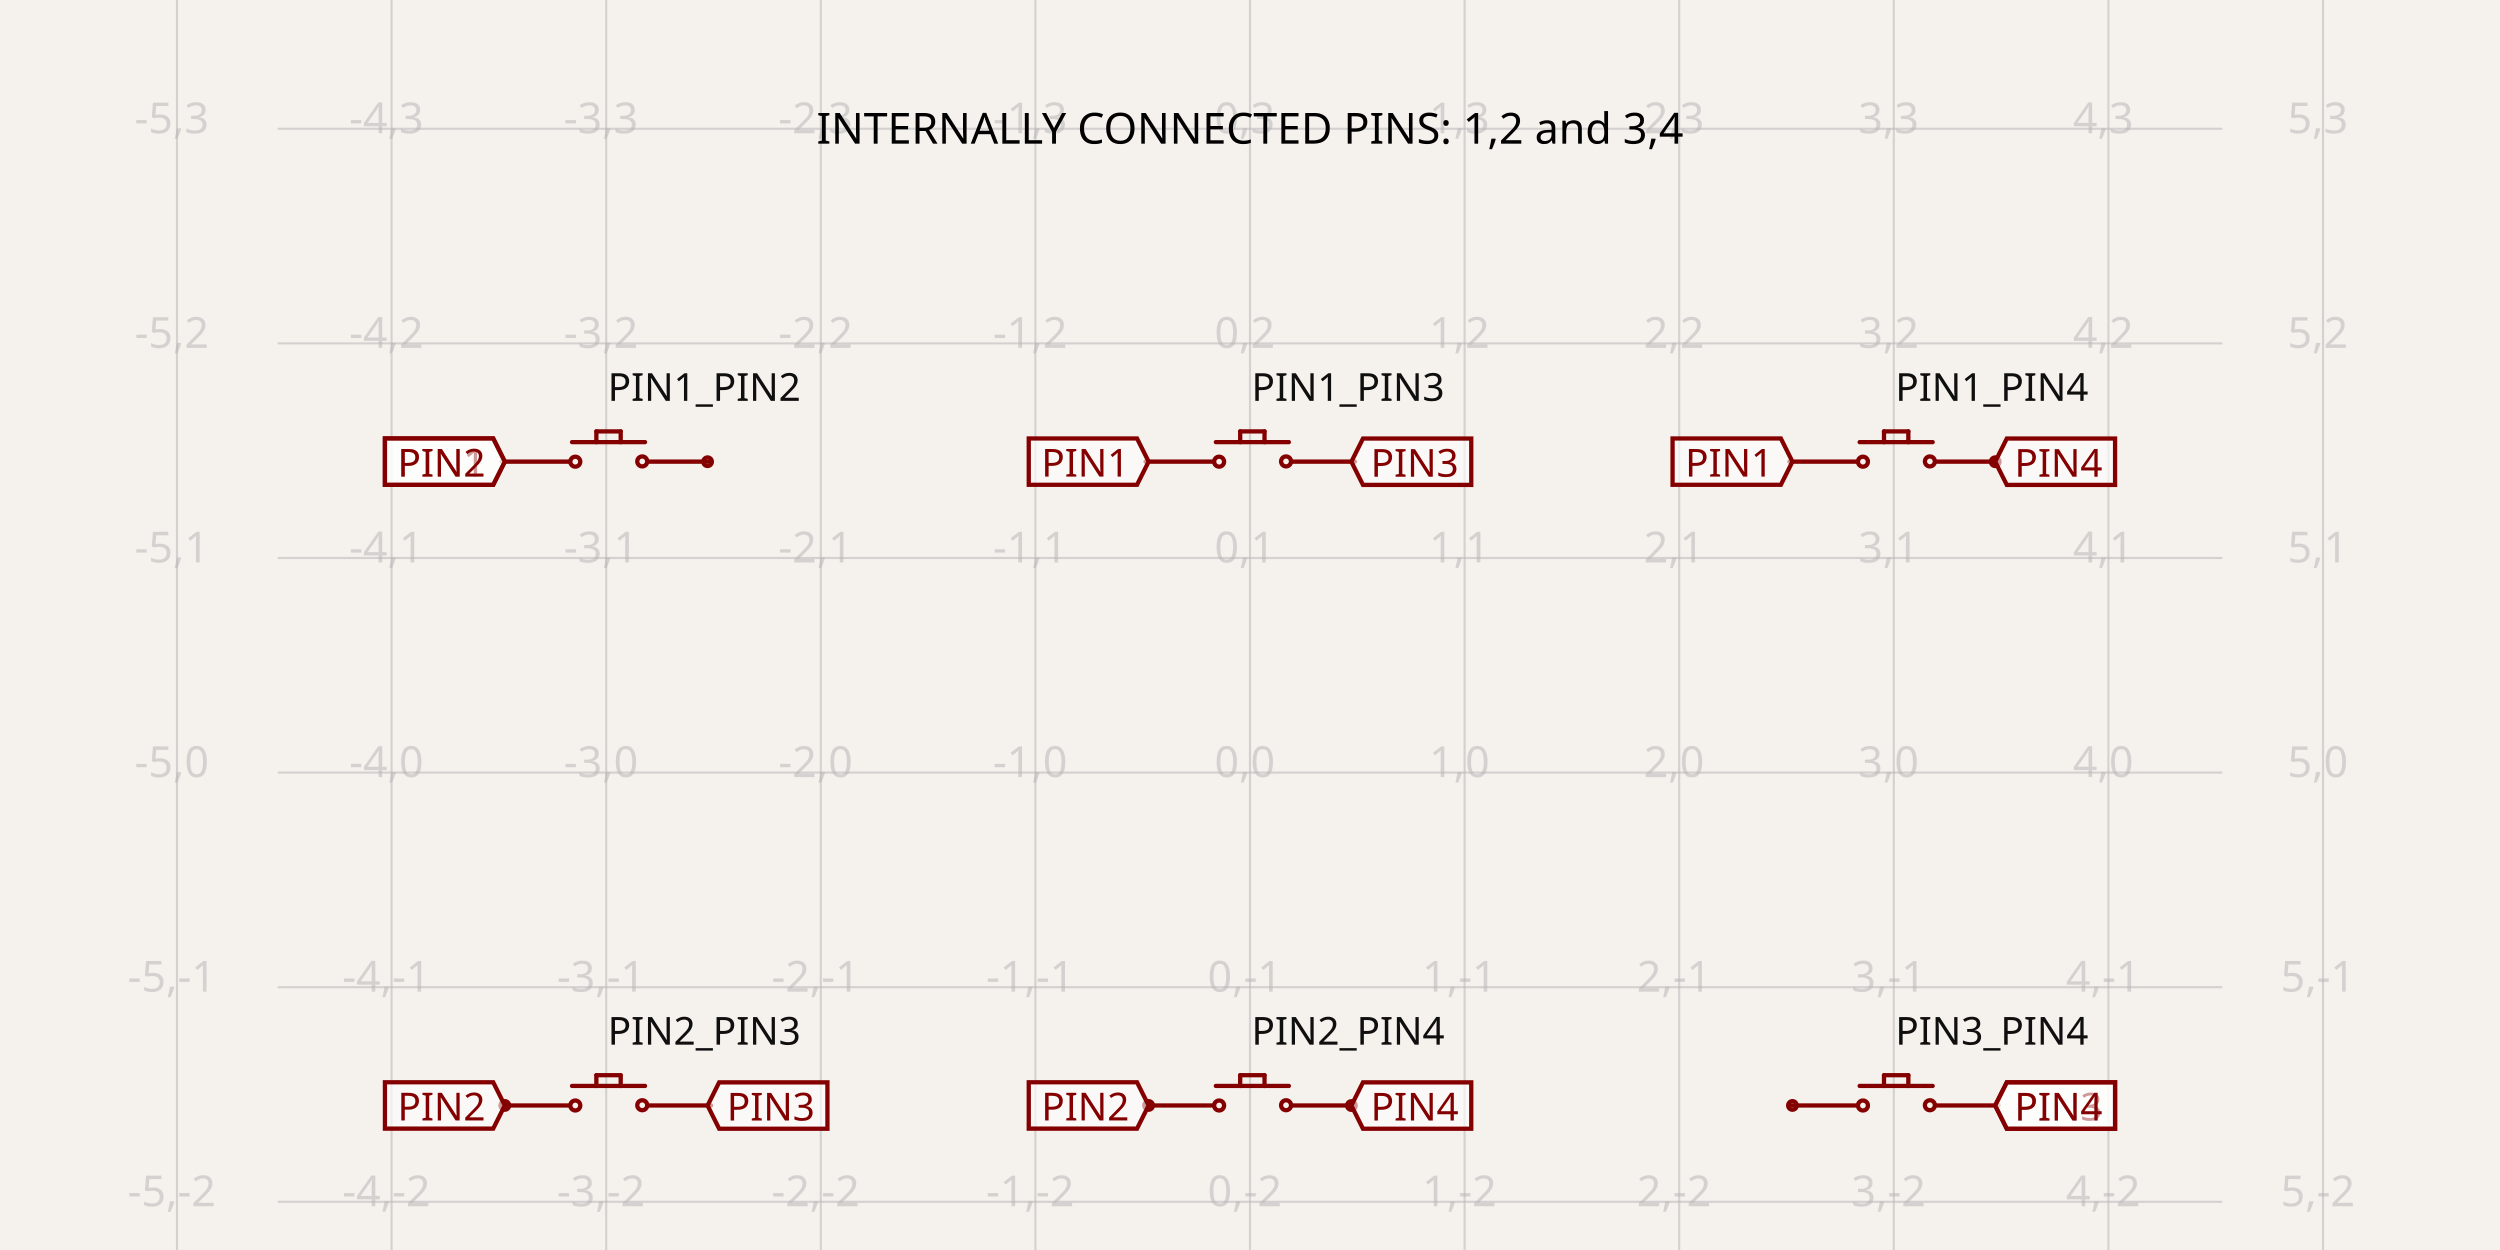
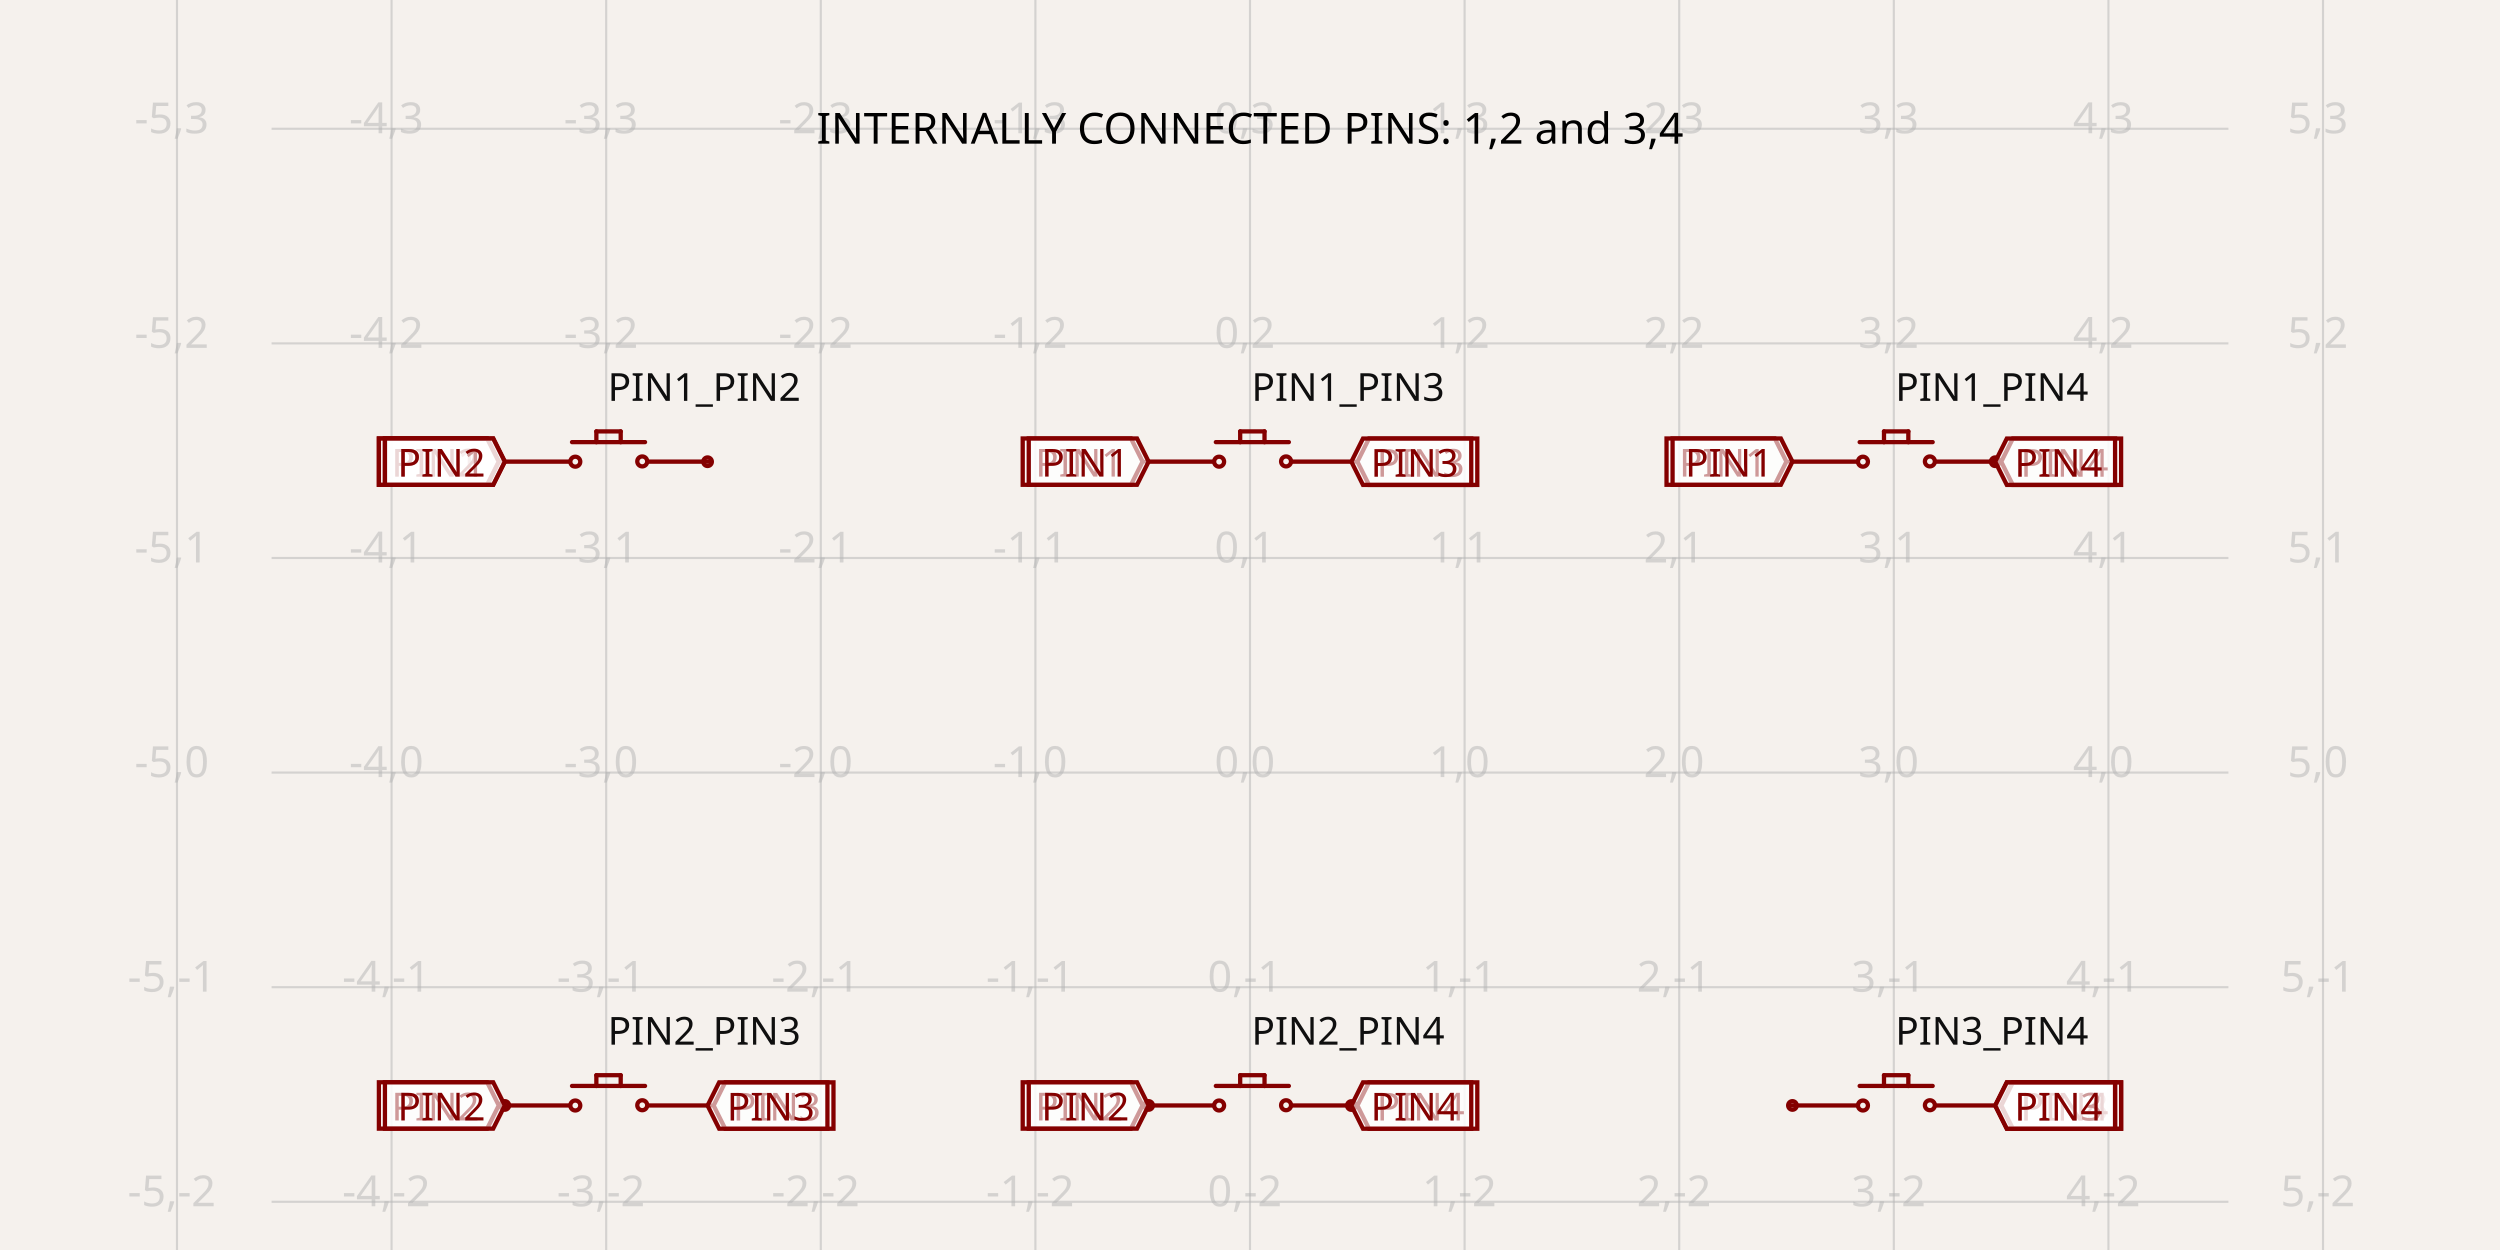
- <svg xmlns="http://www.w3.org/2000/svg" width="1200" height="600" style="background-color: rgb(245, 241, 237)" data-real-to-screen-transform="matrix(103.0110384053,0,0,-103.0110384053,600,370.8397382593)" data-software-used-string="@tscircuit/core@0.0.614">
+ <svg xmlns="http://www.w3.org/2000/svg" width="1200" height="600" style="background-color: rgb(245, 241, 237)" data-real-to-screen-transform="matrix(103.0110384053,0,0,-103.0110384053,600,370.8397382593)" data-software-used-string="@tscircuit/core@0.0.656">
  <style>
              .boundary { fill: rgb(245, 241, 237); }
              .schematic-boundary { fill: none; stroke: #fff; }
              .component { fill: none; stroke: rgb(132, 0, 0); }
              .chip { fill: rgb(255, 255, 194); stroke: rgb(132, 0, 0); }
              .component-pin { fill: none; stroke: rgb(132, 0, 0); }
              .trace:hover {
                filter: invert(1);
              }
              .trace:hover .trace-crossing-outline {
                opacity: 0;
              }
              .trace:hover .trace-junction {
                filter: invert(1);
              }
              .text { font-family: sans-serif; fill: rgb(0, 150, 0); }
              .pin-number { fill: rgb(169, 0, 0); }
              .port-label { fill: rgb(0, 100, 100); }
              .component-name { fill: rgb(0, 100, 100); }
            </style>
  <rect class="boundary" x="0" y="0" width="1200" height="600" />
  <g class="grid">
    <line x1="84.945" y1="600" x2="84.945" y2="2.2004087441018783e-10" stroke="rgb(181, 181, 181)" stroke-width="1.03" stroke-opacity="0.5" />
    <line x1="187.956" y1="600" x2="187.956" y2="2.2004087441018783e-10" stroke="rgb(181, 181, 181)" stroke-width="1.03" stroke-opacity="0.5" />
    <line x1="290.967" y1="600" x2="290.967" y2="2.2004087441018783e-10" stroke="rgb(181, 181, 181)" stroke-width="1.03" stroke-opacity="0.5" />
    <line x1="393.978" y1="600" x2="393.978" y2="2.2004087441018783e-10" stroke="rgb(181, 181, 181)" stroke-width="1.03" stroke-opacity="0.5" />
    <line x1="496.989" y1="600" x2="496.989" y2="2.2004087441018783e-10" stroke="rgb(181, 181, 181)" stroke-width="1.03" stroke-opacity="0.5" />
    <line x1="600" y1="600" x2="600" y2="2.2004087441018783e-10" stroke="rgb(181, 181, 181)" stroke-width="1.03" stroke-opacity="0.5" />
    <line x1="703.011" y1="600" x2="703.011" y2="2.2004087441018783e-10" stroke="rgb(181, 181, 181)" stroke-width="1.03" stroke-opacity="0.5" />
    <line x1="806.022" y1="600" x2="806.022" y2="2.2004087441018783e-10" stroke="rgb(181, 181, 181)" stroke-width="1.03" stroke-opacity="0.5" />
    <line x1="909.033" y1="600" x2="909.033" y2="2.2004087441018783e-10" stroke="rgb(181, 181, 181)" stroke-width="1.03" stroke-opacity="0.5" />
    <line x1="1012.044" y1="600" x2="1012.044" y2="2.2004087441018783e-10" stroke="rgb(181, 181, 181)" stroke-width="1.03" stroke-opacity="0.5" />
    <line x1="1115.055" y1="600" x2="1115.055" y2="2.2004087441018783e-10" stroke="rgb(181, 181, 181)" stroke-width="1.03" stroke-opacity="0.5" />
-     <line x1="133.262" y1="679.873" x2="1066.738" y2="679.873" stroke="rgb(181, 181, 181)" stroke-width="1.03" stroke-opacity="0.5" />
-     <line x1="133.262" y1="576.862" x2="1066.738" y2="576.862" stroke="rgb(181, 181, 181)" stroke-width="1.03" stroke-opacity="0.5" />
-     <line x1="133.262" y1="473.851" x2="1066.738" y2="473.851" stroke="rgb(181, 181, 181)" stroke-width="1.03" stroke-opacity="0.5" />
-     <line x1="133.262" y1="370.84" x2="1066.738" y2="370.84" stroke="rgb(181, 181, 181)" stroke-width="1.03" stroke-opacity="0.5" />
-     <line x1="133.262" y1="267.829" x2="1066.738" y2="267.829" stroke="rgb(181, 181, 181)" stroke-width="1.03" stroke-opacity="0.5" />
-     <line x1="133.262" y1="164.818" x2="1066.738" y2="164.818" stroke="rgb(181, 181, 181)" stroke-width="1.03" stroke-opacity="0.5" />
-     <line x1="133.262" y1="61.807" x2="1066.738" y2="61.807" stroke="rgb(181, 181, 181)" stroke-width="1.03" stroke-opacity="0.5" />
-     <line x1="133.262" y1="-41.204" x2="1066.738" y2="-41.204" stroke="rgb(181, 181, 181)" stroke-width="1.03" stroke-opacity="0.5" />
+     <line x1="130.361" y1="679.873" x2="1069.639" y2="679.873" stroke="rgb(181, 181, 181)" stroke-width="1.03" stroke-opacity="0.5" />
+     <line x1="130.361" y1="576.862" x2="1069.639" y2="576.862" stroke="rgb(181, 181, 181)" stroke-width="1.03" stroke-opacity="0.5" />
+     <line x1="130.361" y1="473.851" x2="1069.639" y2="473.851" stroke="rgb(181, 181, 181)" stroke-width="1.03" stroke-opacity="0.5" />
+     <line x1="130.361" y1="370.84" x2="1069.639" y2="370.84" stroke="rgb(181, 181, 181)" stroke-width="1.03" stroke-opacity="0.5" />
+     <line x1="130.361" y1="267.829" x2="1069.639" y2="267.829" stroke="rgb(181, 181, 181)" stroke-width="1.03" stroke-opacity="0.5" />
+     <line x1="130.361" y1="164.818" x2="1069.639" y2="164.818" stroke="rgb(181, 181, 181)" stroke-width="1.03" stroke-opacity="0.5" />
+     <line x1="130.361" y1="61.807" x2="1069.639" y2="61.807" stroke="rgb(181, 181, 181)" stroke-width="1.03" stroke-opacity="0.5" />
+     <line x1="130.361" y1="-41.204" x2="1069.639" y2="-41.204" stroke="rgb(181, 181, 181)" stroke-width="1.03" stroke-opacity="0.5" />
    <text x="82.445" y="674.873" fill="rgb(181, 181, 181)" font-size="20.602" fill-opacity="0.5" text-anchor="middle" dominant-baseline="middle" font-family="sans-serif">-5,-3</text>
    <text x="82.445" y="571.862" fill="rgb(181, 181, 181)" font-size="20.602" fill-opacity="0.5" text-anchor="middle" dominant-baseline="middle" font-family="sans-serif">-5,-2</text>
    <text x="82.445" y="468.851" fill="rgb(181, 181, 181)" font-size="20.602" fill-opacity="0.5" text-anchor="middle" dominant-baseline="middle" font-family="sans-serif">-5,-1</text>
    <text x="82.445" y="365.84" fill="rgb(181, 181, 181)" font-size="20.602" fill-opacity="0.5" text-anchor="middle" dominant-baseline="middle" font-family="sans-serif">-5,0</text>
    <text x="82.445" y="262.829" fill="rgb(181, 181, 181)" font-size="20.602" fill-opacity="0.5" text-anchor="middle" dominant-baseline="middle" font-family="sans-serif">-5,1</text>
    <text x="82.445" y="159.818" fill="rgb(181, 181, 181)" font-size="20.602" fill-opacity="0.5" text-anchor="middle" dominant-baseline="middle" font-family="sans-serif">-5,2</text>
    <text x="82.445" y="56.807" fill="rgb(181, 181, 181)" font-size="20.602" fill-opacity="0.5" text-anchor="middle" dominant-baseline="middle" font-family="sans-serif">-5,3</text>
    <text x="82.445" y="-46.204" fill="rgb(181, 181, 181)" font-size="20.602" fill-opacity="0.5" text-anchor="middle" dominant-baseline="middle" font-family="sans-serif">-5,4</text>
    <text x="185.456" y="674.873" fill="rgb(181, 181, 181)" font-size="20.602" fill-opacity="0.5" text-anchor="middle" dominant-baseline="middle" font-family="sans-serif">-4,-3</text>
    <text x="185.456" y="571.862" fill="rgb(181, 181, 181)" font-size="20.602" fill-opacity="0.5" text-anchor="middle" dominant-baseline="middle" font-family="sans-serif">-4,-2</text>
    <text x="185.456" y="468.851" fill="rgb(181, 181, 181)" font-size="20.602" fill-opacity="0.5" text-anchor="middle" dominant-baseline="middle" font-family="sans-serif">-4,-1</text>
    <text x="185.456" y="365.84" fill="rgb(181, 181, 181)" font-size="20.602" fill-opacity="0.5" text-anchor="middle" dominant-baseline="middle" font-family="sans-serif">-4,0</text>
    <text x="185.456" y="262.829" fill="rgb(181, 181, 181)" font-size="20.602" fill-opacity="0.5" text-anchor="middle" dominant-baseline="middle" font-family="sans-serif">-4,1</text>
    <text x="185.456" y="159.818" fill="rgb(181, 181, 181)" font-size="20.602" fill-opacity="0.5" text-anchor="middle" dominant-baseline="middle" font-family="sans-serif">-4,2</text>
    <text x="185.456" y="56.807" fill="rgb(181, 181, 181)" font-size="20.602" fill-opacity="0.5" text-anchor="middle" dominant-baseline="middle" font-family="sans-serif">-4,3</text>
    <text x="185.456" y="-46.204" fill="rgb(181, 181, 181)" font-size="20.602" fill-opacity="0.5" text-anchor="middle" dominant-baseline="middle" font-family="sans-serif">-4,4</text>
    <text x="288.467" y="674.873" fill="rgb(181, 181, 181)" font-size="20.602" fill-opacity="0.5" text-anchor="middle" dominant-baseline="middle" font-family="sans-serif">-3,-3</text>
    <text x="288.467" y="571.862" fill="rgb(181, 181, 181)" font-size="20.602" fill-opacity="0.5" text-anchor="middle" dominant-baseline="middle" font-family="sans-serif">-3,-2</text>
    <text x="288.467" y="468.851" fill="rgb(181, 181, 181)" font-size="20.602" fill-opacity="0.5" text-anchor="middle" dominant-baseline="middle" font-family="sans-serif">-3,-1</text>
    <text x="288.467" y="365.84" fill="rgb(181, 181, 181)" font-size="20.602" fill-opacity="0.5" text-anchor="middle" dominant-baseline="middle" font-family="sans-serif">-3,0</text>
    <text x="288.467" y="262.829" fill="rgb(181, 181, 181)" font-size="20.602" fill-opacity="0.5" text-anchor="middle" dominant-baseline="middle" font-family="sans-serif">-3,1</text>
    <text x="288.467" y="159.818" fill="rgb(181, 181, 181)" font-size="20.602" fill-opacity="0.5" text-anchor="middle" dominant-baseline="middle" font-family="sans-serif">-3,2</text>
    <text x="288.467" y="56.807" fill="rgb(181, 181, 181)" font-size="20.602" fill-opacity="0.5" text-anchor="middle" dominant-baseline="middle" font-family="sans-serif">-3,3</text>
    <text x="288.467" y="-46.204" fill="rgb(181, 181, 181)" font-size="20.602" fill-opacity="0.5" text-anchor="middle" dominant-baseline="middle" font-family="sans-serif">-3,4</text>
    <text x="391.478" y="674.873" fill="rgb(181, 181, 181)" font-size="20.602" fill-opacity="0.5" text-anchor="middle" dominant-baseline="middle" font-family="sans-serif">-2,-3</text>
    <text x="391.478" y="571.862" fill="rgb(181, 181, 181)" font-size="20.602" fill-opacity="0.5" text-anchor="middle" dominant-baseline="middle" font-family="sans-serif">-2,-2</text>
    <text x="391.478" y="468.851" fill="rgb(181, 181, 181)" font-size="20.602" fill-opacity="0.5" text-anchor="middle" dominant-baseline="middle" font-family="sans-serif">-2,-1</text>
    <text x="391.478" y="365.84" fill="rgb(181, 181, 181)" font-size="20.602" fill-opacity="0.5" text-anchor="middle" dominant-baseline="middle" font-family="sans-serif">-2,0</text>
    <text x="391.478" y="262.829" fill="rgb(181, 181, 181)" font-size="20.602" fill-opacity="0.5" text-anchor="middle" dominant-baseline="middle" font-family="sans-serif">-2,1</text>
    <text x="391.478" y="159.818" fill="rgb(181, 181, 181)" font-size="20.602" fill-opacity="0.5" text-anchor="middle" dominant-baseline="middle" font-family="sans-serif">-2,2</text>
    <text x="391.478" y="56.807" fill="rgb(181, 181, 181)" font-size="20.602" fill-opacity="0.5" text-anchor="middle" dominant-baseline="middle" font-family="sans-serif">-2,3</text>
    <text x="391.478" y="-46.204" fill="rgb(181, 181, 181)" font-size="20.602" fill-opacity="0.5" text-anchor="middle" dominant-baseline="middle" font-family="sans-serif">-2,4</text>
    <text x="494.489" y="674.873" fill="rgb(181, 181, 181)" font-size="20.602" fill-opacity="0.5" text-anchor="middle" dominant-baseline="middle" font-family="sans-serif">-1,-3</text>
    <text x="494.489" y="571.862" fill="rgb(181, 181, 181)" font-size="20.602" fill-opacity="0.5" text-anchor="middle" dominant-baseline="middle" font-family="sans-serif">-1,-2</text>
    <text x="494.489" y="468.851" fill="rgb(181, 181, 181)" font-size="20.602" fill-opacity="0.5" text-anchor="middle" dominant-baseline="middle" font-family="sans-serif">-1,-1</text>
    <text x="494.489" y="365.84" fill="rgb(181, 181, 181)" font-size="20.602" fill-opacity="0.5" text-anchor="middle" dominant-baseline="middle" font-family="sans-serif">-1,0</text>
    <text x="494.489" y="262.829" fill="rgb(181, 181, 181)" font-size="20.602" fill-opacity="0.5" text-anchor="middle" dominant-baseline="middle" font-family="sans-serif">-1,1</text>
    <text x="494.489" y="159.818" fill="rgb(181, 181, 181)" font-size="20.602" fill-opacity="0.5" text-anchor="middle" dominant-baseline="middle" font-family="sans-serif">-1,2</text>
    <text x="494.489" y="56.807" fill="rgb(181, 181, 181)" font-size="20.602" fill-opacity="0.5" text-anchor="middle" dominant-baseline="middle" font-family="sans-serif">-1,3</text>
    <text x="494.489" y="-46.204" fill="rgb(181, 181, 181)" font-size="20.602" fill-opacity="0.5" text-anchor="middle" dominant-baseline="middle" font-family="sans-serif">-1,4</text>
    <text x="597.5" y="674.873" fill="rgb(181, 181, 181)" font-size="20.602" fill-opacity="0.5" text-anchor="middle" dominant-baseline="middle" font-family="sans-serif">0,-3</text>
    <text x="597.5" y="571.862" fill="rgb(181, 181, 181)" font-size="20.602" fill-opacity="0.5" text-anchor="middle" dominant-baseline="middle" font-family="sans-serif">0,-2</text>
    <text x="597.5" y="468.851" fill="rgb(181, 181, 181)" font-size="20.602" fill-opacity="0.5" text-anchor="middle" dominant-baseline="middle" font-family="sans-serif">0,-1</text>
    <text x="597.5" y="365.84" fill="rgb(181, 181, 181)" font-size="20.602" fill-opacity="0.5" text-anchor="middle" dominant-baseline="middle" font-family="sans-serif">0,0</text>
    <text x="597.5" y="262.829" fill="rgb(181, 181, 181)" font-size="20.602" fill-opacity="0.5" text-anchor="middle" dominant-baseline="middle" font-family="sans-serif">0,1</text>
    <text x="597.5" y="159.818" fill="rgb(181, 181, 181)" font-size="20.602" fill-opacity="0.5" text-anchor="middle" dominant-baseline="middle" font-family="sans-serif">0,2</text>
    <text x="597.5" y="56.807" fill="rgb(181, 181, 181)" font-size="20.602" fill-opacity="0.5" text-anchor="middle" dominant-baseline="middle" font-family="sans-serif">0,3</text>
    <text x="597.5" y="-46.204" fill="rgb(181, 181, 181)" font-size="20.602" fill-opacity="0.5" text-anchor="middle" dominant-baseline="middle" font-family="sans-serif">0,4</text>
    <text x="700.511" y="674.873" fill="rgb(181, 181, 181)" font-size="20.602" fill-opacity="0.5" text-anchor="middle" dominant-baseline="middle" font-family="sans-serif">1,-3</text>
    <text x="700.511" y="571.862" fill="rgb(181, 181, 181)" font-size="20.602" fill-opacity="0.5" text-anchor="middle" dominant-baseline="middle" font-family="sans-serif">1,-2</text>
    <text x="700.511" y="468.851" fill="rgb(181, 181, 181)" font-size="20.602" fill-opacity="0.5" text-anchor="middle" dominant-baseline="middle" font-family="sans-serif">1,-1</text>
    <text x="700.511" y="365.84" fill="rgb(181, 181, 181)" font-size="20.602" fill-opacity="0.5" text-anchor="middle" dominant-baseline="middle" font-family="sans-serif">1,0</text>
    <text x="700.511" y="262.829" fill="rgb(181, 181, 181)" font-size="20.602" fill-opacity="0.5" text-anchor="middle" dominant-baseline="middle" font-family="sans-serif">1,1</text>
    <text x="700.511" y="159.818" fill="rgb(181, 181, 181)" font-size="20.602" fill-opacity="0.5" text-anchor="middle" dominant-baseline="middle" font-family="sans-serif">1,2</text>
    <text x="700.511" y="56.807" fill="rgb(181, 181, 181)" font-size="20.602" fill-opacity="0.5" text-anchor="middle" dominant-baseline="middle" font-family="sans-serif">1,3</text>
    <text x="700.511" y="-46.204" fill="rgb(181, 181, 181)" font-size="20.602" fill-opacity="0.5" text-anchor="middle" dominant-baseline="middle" font-family="sans-serif">1,4</text>
    <text x="803.522" y="674.873" fill="rgb(181, 181, 181)" font-size="20.602" fill-opacity="0.5" text-anchor="middle" dominant-baseline="middle" font-family="sans-serif">2,-3</text>
    <text x="803.522" y="571.862" fill="rgb(181, 181, 181)" font-size="20.602" fill-opacity="0.5" text-anchor="middle" dominant-baseline="middle" font-family="sans-serif">2,-2</text>
    <text x="803.522" y="468.851" fill="rgb(181, 181, 181)" font-size="20.602" fill-opacity="0.5" text-anchor="middle" dominant-baseline="middle" font-family="sans-serif">2,-1</text>
    <text x="803.522" y="365.84" fill="rgb(181, 181, 181)" font-size="20.602" fill-opacity="0.5" text-anchor="middle" dominant-baseline="middle" font-family="sans-serif">2,0</text>
    <text x="803.522" y="262.829" fill="rgb(181, 181, 181)" font-size="20.602" fill-opacity="0.5" text-anchor="middle" dominant-baseline="middle" font-family="sans-serif">2,1</text>
    <text x="803.522" y="159.818" fill="rgb(181, 181, 181)" font-size="20.602" fill-opacity="0.5" text-anchor="middle" dominant-baseline="middle" font-family="sans-serif">2,2</text>
    <text x="803.522" y="56.807" fill="rgb(181, 181, 181)" font-size="20.602" fill-opacity="0.5" text-anchor="middle" dominant-baseline="middle" font-family="sans-serif">2,3</text>
    <text x="803.522" y="-46.204" fill="rgb(181, 181, 181)" font-size="20.602" fill-opacity="0.5" text-anchor="middle" dominant-baseline="middle" font-family="sans-serif">2,4</text>
    <text x="906.533" y="674.873" fill="rgb(181, 181, 181)" font-size="20.602" fill-opacity="0.5" text-anchor="middle" dominant-baseline="middle" font-family="sans-serif">3,-3</text>
    <text x="906.533" y="571.862" fill="rgb(181, 181, 181)" font-size="20.602" fill-opacity="0.5" text-anchor="middle" dominant-baseline="middle" font-family="sans-serif">3,-2</text>
    <text x="906.533" y="468.851" fill="rgb(181, 181, 181)" font-size="20.602" fill-opacity="0.5" text-anchor="middle" dominant-baseline="middle" font-family="sans-serif">3,-1</text>
    <text x="906.533" y="365.84" fill="rgb(181, 181, 181)" font-size="20.602" fill-opacity="0.5" text-anchor="middle" dominant-baseline="middle" font-family="sans-serif">3,0</text>
    <text x="906.533" y="262.829" fill="rgb(181, 181, 181)" font-size="20.602" fill-opacity="0.5" text-anchor="middle" dominant-baseline="middle" font-family="sans-serif">3,1</text>
    <text x="906.533" y="159.818" fill="rgb(181, 181, 181)" font-size="20.602" fill-opacity="0.5" text-anchor="middle" dominant-baseline="middle" font-family="sans-serif">3,2</text>
    <text x="906.533" y="56.807" fill="rgb(181, 181, 181)" font-size="20.602" fill-opacity="0.5" text-anchor="middle" dominant-baseline="middle" font-family="sans-serif">3,3</text>
    <text x="906.533" y="-46.204" fill="rgb(181, 181, 181)" font-size="20.602" fill-opacity="0.5" text-anchor="middle" dominant-baseline="middle" font-family="sans-serif">3,4</text>
    <text x="1009.544" y="674.873" fill="rgb(181, 181, 181)" font-size="20.602" fill-opacity="0.5" text-anchor="middle" dominant-baseline="middle" font-family="sans-serif">4,-3</text>
    <text x="1009.544" y="571.862" fill="rgb(181, 181, 181)" font-size="20.602" fill-opacity="0.5" text-anchor="middle" dominant-baseline="middle" font-family="sans-serif">4,-2</text>
    <text x="1009.544" y="468.851" fill="rgb(181, 181, 181)" font-size="20.602" fill-opacity="0.5" text-anchor="middle" dominant-baseline="middle" font-family="sans-serif">4,-1</text>
    <text x="1009.544" y="365.84" fill="rgb(181, 181, 181)" font-size="20.602" fill-opacity="0.5" text-anchor="middle" dominant-baseline="middle" font-family="sans-serif">4,0</text>
    <text x="1009.544" y="262.829" fill="rgb(181, 181, 181)" font-size="20.602" fill-opacity="0.5" text-anchor="middle" dominant-baseline="middle" font-family="sans-serif">4,1</text>
    <text x="1009.544" y="159.818" fill="rgb(181, 181, 181)" font-size="20.602" fill-opacity="0.5" text-anchor="middle" dominant-baseline="middle" font-family="sans-serif">4,2</text>
    <text x="1009.544" y="56.807" fill="rgb(181, 181, 181)" font-size="20.602" fill-opacity="0.5" text-anchor="middle" dominant-baseline="middle" font-family="sans-serif">4,3</text>
    <text x="1009.544" y="-46.204" fill="rgb(181, 181, 181)" font-size="20.602" fill-opacity="0.5" text-anchor="middle" dominant-baseline="middle" font-family="sans-serif">4,4</text>
    <text x="1112.555" y="674.873" fill="rgb(181, 181, 181)" font-size="20.602" fill-opacity="0.5" text-anchor="middle" dominant-baseline="middle" font-family="sans-serif">5,-3</text>
    <text x="1112.555" y="571.862" fill="rgb(181, 181, 181)" font-size="20.602" fill-opacity="0.5" text-anchor="middle" dominant-baseline="middle" font-family="sans-serif">5,-2</text>
    <text x="1112.555" y="468.851" fill="rgb(181, 181, 181)" font-size="20.602" fill-opacity="0.5" text-anchor="middle" dominant-baseline="middle" font-family="sans-serif">5,-1</text>
    <text x="1112.555" y="365.84" fill="rgb(181, 181, 181)" font-size="20.602" fill-opacity="0.5" text-anchor="middle" dominant-baseline="middle" font-family="sans-serif">5,0</text>
    <text x="1112.555" y="262.829" fill="rgb(181, 181, 181)" font-size="20.602" fill-opacity="0.5" text-anchor="middle" dominant-baseline="middle" font-family="sans-serif">5,1</text>
    <text x="1112.555" y="159.818" fill="rgb(181, 181, 181)" font-size="20.602" fill-opacity="0.5" text-anchor="middle" dominant-baseline="middle" font-family="sans-serif">5,2</text>
    <text x="1112.555" y="56.807" fill="rgb(181, 181, 181)" font-size="20.602" fill-opacity="0.5" text-anchor="middle" dominant-baseline="middle" font-family="sans-serif">5,3</text>
    <text x="1112.555" y="-46.204" fill="rgb(181, 181, 181)" font-size="20.602" fill-opacity="0.5" text-anchor="middle" dominant-baseline="middle" font-family="sans-serif">5,4</text>
  </g>
  <g data-circuit-json-type="schematic_component" data-schematic-component-id="schematic_component_0">
    <rect class="component-overlay" x="240.822" y="207.071" width="100.492" height="14.515" fill="transparent" />
    <path d="M 286.253 207.071 L 286.253 212.252" stroke="rgb(132, 0, 0)" fill="none" stroke-width="2.06px" stroke-linecap="round" />
    <path d="M 286.253 207.071 L 297.936 207.071" stroke="rgb(132, 0, 0)" fill="none" stroke-width="2.06px" stroke-linecap="round" />
    <path d="M 297.936 207.071 L 297.936 212.252" stroke="rgb(132, 0, 0)" fill="none" stroke-width="2.06px" stroke-linecap="round" />
    <path d="M 240.822 221.584 L 273.199 221.584" stroke="rgb(132, 0, 0)" fill="none" stroke-width="2.06px" stroke-linecap="round" />
    <path d="M 274.571 212.218 L 309.618 212.218" stroke="rgb(132, 0, 0)" fill="none" stroke-width="2.06px" stroke-linecap="round" />
    <path d="M 311.169 221.587 L 341.315 221.587" stroke="rgb(132, 0, 0)" fill="none" stroke-width="2.06px" stroke-linecap="round" />
    <text x="291.721" y="185.974" fill="rgb(15, 15, 15)" font-family="sans-serif" text-anchor="start" dominant-baseline="middle" font-size="18.542px">PIN1_PIN2</text>
    <text x="274.414" y="239.461" fill="rgb(15, 15, 15)" font-family="sans-serif" text-anchor="start" dominant-baseline="middle" font-size="18.542px" />
    <circle cx="339.631" cy="221.626" r="2.06px" stroke-width="2.06px" fill="none" stroke="rgb(132, 0, 0)" />
    <circle cx="276.147" cy="221.608" r="2.389px" stroke-width="2.06px" fill="none" stroke="rgb(132, 0, 0)" />
    <circle cx="308.276" cy="221.482" r="2.389px" stroke-width="2.06px" fill="none" stroke="rgb(132, 0, 0)" />
  </g>
  <g data-circuit-json-type="schematic_component" data-schematic-component-id="schematic_component_1">
    <rect class="component-overlay" x="549.856" y="207.071" width="100.492" height="14.515" fill="transparent" />
    <path d="M 595.286 207.071 L 595.286 212.252" stroke="rgb(132, 0, 0)" fill="none" stroke-width="2.06px" stroke-linecap="round" />
    <path d="M 595.286 207.071 L 606.969 207.071" stroke="rgb(132, 0, 0)" fill="none" stroke-width="2.06px" stroke-linecap="round" />
    <path d="M 606.969 207.071 L 606.969 212.252" stroke="rgb(132, 0, 0)" fill="none" stroke-width="2.06px" stroke-linecap="round" />
    <path d="M 549.856 221.584 L 582.233 221.584" stroke="rgb(132, 0, 0)" fill="none" stroke-width="2.06px" stroke-linecap="round" />
    <path d="M 583.604 212.218 L 618.652 212.218" stroke="rgb(132, 0, 0)" fill="none" stroke-width="2.06px" stroke-linecap="round" />
    <path d="M 620.202 221.587 L 650.348 221.587" stroke="rgb(132, 0, 0)" fill="none" stroke-width="2.06px" stroke-linecap="round" />
    <text x="600.754" y="185.974" fill="rgb(15, 15, 15)" font-family="sans-serif" text-anchor="start" dominant-baseline="middle" font-size="18.542px">PIN1_PIN3</text>
    <text x="583.447" y="239.461" fill="rgb(15, 15, 15)" font-family="sans-serif" text-anchor="start" dominant-baseline="middle" font-size="18.542px" />
    <circle cx="585.18" cy="221.608" r="2.389px" stroke-width="2.06px" fill="none" stroke="rgb(132, 0, 0)" />
    <circle cx="617.309" cy="221.482" r="2.389px" stroke-width="2.06px" fill="none" stroke="rgb(132, 0, 0)" />
  </g>
  <g data-circuit-json-type="schematic_component" data-schematic-component-id="schematic_component_2">
    <rect class="component-overlay" x="858.889" y="207.071" width="100.492" height="14.515" fill="transparent" />
    <path d="M 904.319 207.071 L 904.319 212.252" stroke="rgb(132, 0, 0)" fill="none" stroke-width="2.06px" stroke-linecap="round" />
    <path d="M 904.319 207.071 L 916.002 207.071" stroke="rgb(132, 0, 0)" fill="none" stroke-width="2.06px" stroke-linecap="round" />
    <path d="M 916.002 207.071 L 916.002 212.252" stroke="rgb(132, 0, 0)" fill="none" stroke-width="2.06px" stroke-linecap="round" />
    <path d="M 858.889 221.584 L 891.266 221.584" stroke="rgb(132, 0, 0)" fill="none" stroke-width="2.06px" stroke-linecap="round" />
    <path d="M 892.637 212.218 L 927.685 212.218" stroke="rgb(132, 0, 0)" fill="none" stroke-width="2.06px" stroke-linecap="round" />
    <path d="M 929.236 221.587 L 959.381 221.587" stroke="rgb(132, 0, 0)" fill="none" stroke-width="2.06px" stroke-linecap="round" />
    <text x="909.787" y="185.974" fill="rgb(15, 15, 15)" font-family="sans-serif" text-anchor="start" dominant-baseline="middle" font-size="18.542px">PIN1_PIN4</text>
    <text x="892.48" y="239.461" fill="rgb(15, 15, 15)" font-family="sans-serif" text-anchor="start" dominant-baseline="middle" font-size="18.542px" />
    <circle cx="957.697" cy="221.626" r="2.06px" stroke-width="2.06px" fill="none" stroke="rgb(132, 0, 0)" />
    <circle cx="894.213" cy="221.608" r="2.389px" stroke-width="2.06px" fill="none" stroke="rgb(132, 0, 0)" />
    <circle cx="926.342" cy="221.482" r="2.389px" stroke-width="2.06px" fill="none" stroke="rgb(132, 0, 0)" />
  </g>
  <g data-circuit-json-type="schematic_component" data-schematic-component-id="schematic_component_3">
    <rect class="component-overlay" x="240.822" y="516.104" width="100.492" height="14.515" fill="transparent" />
    <path d="M 286.253 516.104 L 286.253 521.285" stroke="rgb(132, 0, 0)" fill="none" stroke-width="2.06px" stroke-linecap="round" />
    <path d="M 286.253 516.104 L 297.936 516.104" stroke="rgb(132, 0, 0)" fill="none" stroke-width="2.06px" stroke-linecap="round" />
    <path d="M 297.936 516.104 L 297.936 521.285" stroke="rgb(132, 0, 0)" fill="none" stroke-width="2.06px" stroke-linecap="round" />
    <path d="M 240.822 530.617 L 273.199 530.617" stroke="rgb(132, 0, 0)" fill="none" stroke-width="2.06px" stroke-linecap="round" />
    <path d="M 274.571 521.251 L 309.618 521.251" stroke="rgb(132, 0, 0)" fill="none" stroke-width="2.06px" stroke-linecap="round" />
    <path d="M 311.169 530.62 L 341.315 530.62" stroke="rgb(132, 0, 0)" fill="none" stroke-width="2.06px" stroke-linecap="round" />
    <text x="291.721" y="495.007" fill="rgb(15, 15, 15)" font-family="sans-serif" text-anchor="start" dominant-baseline="middle" font-size="18.542px">PIN2_PIN3</text>
    <text x="274.414" y="548.494" fill="rgb(15, 15, 15)" font-family="sans-serif" text-anchor="start" dominant-baseline="middle" font-size="18.542px" />
    <circle cx="242.303" cy="530.614" r="2.06px" stroke-width="2.06px" fill="none" stroke="rgb(132, 0, 0)" />
    <circle cx="276.147" cy="530.641" r="2.389px" stroke-width="2.06px" fill="none" stroke="rgb(132, 0, 0)" />
    <circle cx="308.276" cy="530.515" r="2.389px" stroke-width="2.06px" fill="none" stroke="rgb(132, 0, 0)" />
  </g>
  <g data-circuit-json-type="schematic_component" data-schematic-component-id="schematic_component_4">
    <rect class="component-overlay" x="549.856" y="516.104" width="100.492" height="14.515" fill="transparent" />
    <path d="M 595.286 516.104 L 595.286 521.285" stroke="rgb(132, 0, 0)" fill="none" stroke-width="2.06px" stroke-linecap="round" />
    <path d="M 595.286 516.104 L 606.969 516.104" stroke="rgb(132, 0, 0)" fill="none" stroke-width="2.06px" stroke-linecap="round" />
    <path d="M 606.969 516.104 L 606.969 521.285" stroke="rgb(132, 0, 0)" fill="none" stroke-width="2.06px" stroke-linecap="round" />
    <path d="M 549.856 530.617 L 582.233 530.617" stroke="rgb(132, 0, 0)" fill="none" stroke-width="2.06px" stroke-linecap="round" />
    <path d="M 583.604 521.251 L 618.652 521.251" stroke="rgb(132, 0, 0)" fill="none" stroke-width="2.06px" stroke-linecap="round" />
    <path d="M 620.202 530.62 L 650.348 530.62" stroke="rgb(132, 0, 0)" fill="none" stroke-width="2.06px" stroke-linecap="round" />
    <text x="600.754" y="495.007" fill="rgb(15, 15, 15)" font-family="sans-serif" text-anchor="start" dominant-baseline="middle" font-size="18.542px">PIN2_PIN4</text>
    <text x="583.447" y="548.494" fill="rgb(15, 15, 15)" font-family="sans-serif" text-anchor="start" dominant-baseline="middle" font-size="18.542px" />
    <circle cx="551.336" cy="530.614" r="2.06px" stroke-width="2.06px" fill="none" stroke="rgb(132, 0, 0)" />
    <circle cx="648.664" cy="530.66" r="2.06px" stroke-width="2.06px" fill="none" stroke="rgb(132, 0, 0)" />
    <circle cx="585.18" cy="530.641" r="2.389px" stroke-width="2.06px" fill="none" stroke="rgb(132, 0, 0)" />
    <circle cx="617.309" cy="530.515" r="2.389px" stroke-width="2.06px" fill="none" stroke="rgb(132, 0, 0)" />
  </g>
  <g data-circuit-json-type="schematic_component" data-schematic-component-id="schematic_component_5">
    <rect class="component-overlay" x="858.889" y="516.104" width="100.492" height="14.515" fill="transparent" />
    <path d="M 904.319 516.104 L 904.319 521.285" stroke="rgb(132, 0, 0)" fill="none" stroke-width="2.06px" stroke-linecap="round" />
    <path d="M 904.319 516.104 L 916.002 516.104" stroke="rgb(132, 0, 0)" fill="none" stroke-width="2.06px" stroke-linecap="round" />
    <path d="M 916.002 516.104 L 916.002 521.285" stroke="rgb(132, 0, 0)" fill="none" stroke-width="2.06px" stroke-linecap="round" />
    <path d="M 858.889 530.617 L 891.266 530.617" stroke="rgb(132, 0, 0)" fill="none" stroke-width="2.06px" stroke-linecap="round" />
    <path d="M 892.637 521.251 L 927.685 521.251" stroke="rgb(132, 0, 0)" fill="none" stroke-width="2.06px" stroke-linecap="round" />
    <path d="M 929.236 530.62 L 959.381 530.62" stroke="rgb(132, 0, 0)" fill="none" stroke-width="2.06px" stroke-linecap="round" />
    <text x="909.787" y="495.007" fill="rgb(15, 15, 15)" font-family="sans-serif" text-anchor="start" dominant-baseline="middle" font-size="18.542px">PIN3_PIN4</text>
    <text x="892.48" y="548.494" fill="rgb(15, 15, 15)" font-family="sans-serif" text-anchor="start" dominant-baseline="middle" font-size="18.542px" />
    <circle cx="860.369" cy="530.614" r="2.06px" stroke-width="2.06px" fill="none" stroke="rgb(132, 0, 0)" />
    <circle cx="894.213" cy="530.641" r="2.389px" stroke-width="2.06px" fill="none" stroke="rgb(132, 0, 0)" />
    <circle cx="926.342" cy="530.515" r="2.389px" stroke-width="2.06px" fill="none" stroke="rgb(132, 0, 0)" />
  </g>
  <g class="schematic-port-hover" data-schematic-port-id="source_port_0">
    <circle cx="242.303" cy="221.581" r="4.12" fill="red" opacity="0" />
  </g>
  <g class="schematic-port-hover" data-schematic-port-id="source_port_1">
    <circle cx="242.303" cy="221.581" r="4.12" fill="red" opacity="0" />
  </g>
  <g class="schematic-port-hover" data-schematic-port-id="source_port_2">
    <circle cx="339.631" cy="221.626" r="4.12" fill="red" opacity="0" />
  </g>
  <g class="schematic-port-hover" data-schematic-port-id="source_port_3">
    <circle cx="339.631" cy="221.626" r="4.12" fill="red" opacity="0" />
  </g>
  <g class="schematic-port-hover" data-schematic-port-id="source_port_4">
    <circle cx="551.336" cy="221.581" r="4.12" fill="red" opacity="0" />
  </g>
  <g class="schematic-port-hover" data-schematic-port-id="source_port_5">
    <circle cx="551.336" cy="221.581" r="4.12" fill="red" opacity="0" />
  </g>
  <g class="schematic-port-hover" data-schematic-port-id="source_port_6">
    <circle cx="648.664" cy="221.626" r="4.12" fill="red" opacity="0" />
  </g>
  <g class="schematic-port-hover" data-schematic-port-id="source_port_7">
    <circle cx="648.664" cy="221.626" r="4.12" fill="red" opacity="0" />
  </g>
  <g class="schematic-port-hover" data-schematic-port-id="source_port_8">
    <circle cx="860.369" cy="221.581" r="4.12" fill="red" opacity="0" />
  </g>
  <g class="schematic-port-hover" data-schematic-port-id="source_port_9">
    <circle cx="860.369" cy="221.581" r="4.12" fill="red" opacity="0" />
  </g>
  <g class="schematic-port-hover" data-schematic-port-id="source_port_10">
    <circle cx="957.697" cy="221.626" r="4.12" fill="red" opacity="0" />
  </g>
  <g class="schematic-port-hover" data-schematic-port-id="source_port_11">
    <circle cx="957.697" cy="221.626" r="4.12" fill="red" opacity="0" />
  </g>
  <g class="schematic-port-hover" data-schematic-port-id="source_port_12">
    <circle cx="242.303" cy="530.614" r="4.12" fill="red" opacity="0" />
  </g>
  <g class="schematic-port-hover" data-schematic-port-id="source_port_13">
    <circle cx="242.303" cy="530.614" r="4.12" fill="red" opacity="0" />
  </g>
  <g class="schematic-port-hover" data-schematic-port-id="source_port_14">
    <circle cx="339.631" cy="530.66" r="4.12" fill="red" opacity="0" />
  </g>
  <g class="schematic-port-hover" data-schematic-port-id="source_port_15">
    <circle cx="339.631" cy="530.66" r="4.12" fill="red" opacity="0" />
  </g>
  <g class="schematic-port-hover" data-schematic-port-id="source_port_16">
    <circle cx="551.336" cy="530.614" r="4.12" fill="red" opacity="0" />
  </g>
  <g class="schematic-port-hover" data-schematic-port-id="source_port_17">
    <circle cx="551.336" cy="530.614" r="4.12" fill="red" opacity="0" />
  </g>
  <g class="schematic-port-hover" data-schematic-port-id="source_port_18">
    <circle cx="648.664" cy="530.66" r="4.12" fill="red" opacity="0" />
  </g>
  <g class="schematic-port-hover" data-schematic-port-id="source_port_19">
    <circle cx="648.664" cy="530.66" r="4.12" fill="red" opacity="0" />
  </g>
  <g class="schematic-port-hover" data-schematic-port-id="source_port_20">
    <circle cx="860.369" cy="530.614" r="4.12" fill="red" opacity="0" />
  </g>
  <g class="schematic-port-hover" data-schematic-port-id="source_port_21">
    <circle cx="860.369" cy="530.614" r="4.12" fill="red" opacity="0" />
  </g>
  <g class="schematic-port-hover" data-schematic-port-id="source_port_22">
    <circle cx="957.697" cy="530.66" r="4.12" fill="red" opacity="0" />
  </g>
  <g class="schematic-port-hover" data-schematic-port-id="source_port_23">
    <circle cx="957.697" cy="530.66" r="4.12" fill="red" opacity="0" />
  </g>
+   <path class="net-label" d="     M 239.402,221.581     L 233.839,232.706     L 181.867,232.706     L 181.867,210.456     L 233.839,210.456     Z   " fill="rgba(255, 255, 255, 0.6)" stroke="rgb(132, 0, 0)" stroke-width="2.06px" />
+   <text class="net-label-text" x="230.131" y="221.581" fill="rgb(132, 0, 0)" text-anchor="end" dominant-baseline="central" font-family="sans-serif" font-variant-numeric="tabular-nums" font-size="18.542px" transform="">PIN1</text>
+   <path class="net-label" d="     M 548.435,221.581     L 542.872,232.706     L 490.9,232.706     L 490.9,210.456     L 542.872,210.456     Z   " fill="rgba(255, 255, 255, 0.6)" stroke="rgb(132, 0, 0)" stroke-width="2.06px" />
+   <text class="net-label-text" x="539.164" y="221.581" fill="rgb(132, 0, 0)" text-anchor="end" dominant-baseline="central" font-family="sans-serif" font-variant-numeric="tabular-nums" font-size="18.542px" transform="">PIN1</text>
+   <path class="net-label" d="     M 857.468,221.581     L 851.906,232.706     L 799.933,232.706     L 799.933,210.456     L 851.906,210.456     Z   " fill="rgba(255, 255, 255, 0.6)" stroke="rgb(132, 0, 0)" stroke-width="2.06px" />
+   <text class="net-label-text" x="848.197" y="221.581" fill="rgb(132, 0, 0)" text-anchor="end" dominant-baseline="central" font-family="sans-serif" font-variant-numeric="tabular-nums" font-size="18.542px" transform="">PIN1</text>
+   <path class="net-label" d="     M 239.402,221.581     L 233.839,232.706     L 181.867,232.706     L 181.867,210.456     L 233.839,210.456     Z   " fill="rgba(255, 255, 255, 0.6)" stroke="rgb(132, 0, 0)" stroke-width="2.06px" />
+   <text class="net-label-text" x="230.131" y="221.581" fill="rgb(132, 0, 0)" text-anchor="end" dominant-baseline="central" font-family="sans-serif" font-variant-numeric="tabular-nums" font-size="18.542px" transform="">PIN2</text>
+   <path class="net-label" d="     M 239.402,530.614     L 233.839,541.74     L 181.867,541.74     L 181.867,519.489     L 233.839,519.489     Z   " fill="rgba(255, 255, 255, 0.6)" stroke="rgb(132, 0, 0)" stroke-width="2.06px" />
+   <text class="net-label-text" x="230.131" y="530.614" fill="rgb(132, 0, 0)" text-anchor="end" dominant-baseline="central" font-family="sans-serif" font-variant-numeric="tabular-nums" font-size="18.542px" transform="">PIN2</text>
+   <path class="net-label" d="     M 548.435,530.614     L 542.872,541.74     L 490.9,541.74     L 490.9,519.489     L 542.872,519.489     Z   " fill="rgba(255, 255, 255, 0.6)" stroke="rgb(132, 0, 0)" stroke-width="2.06px" />
+   <text class="net-label-text" x="539.164" y="530.614" fill="rgb(132, 0, 0)" text-anchor="end" dominant-baseline="central" font-family="sans-serif" font-variant-numeric="tabular-nums" font-size="18.542px" transform="">PIN2</text>
+   <path class="net-label" d="     M 651.565,221.626     L 657.128,210.501     L 709.1,210.501     L 709.1,232.752     L 657.128,232.752     Z   " fill="rgba(255, 255, 255, 0.6)" stroke="rgb(132, 0, 0)" stroke-width="2.06px" />
+   <text class="net-label-text" x="660.836" y="221.626" fill="rgb(132, 0, 0)" text-anchor="start" dominant-baseline="central" font-family="sans-serif" font-variant-numeric="tabular-nums" font-size="18.542px" transform="">PIN3</text>
+   <path class="net-label" d="     M 342.532,530.66     L 348.094,519.534     L 400.067,519.534     L 400.067,541.785     L 348.094,541.785     Z   " fill="rgba(255, 255, 255, 0.6)" stroke="rgb(132, 0, 0)" stroke-width="2.06px" />
+   <text class="net-label-text" x="351.803" y="530.66" fill="rgb(132, 0, 0)" text-anchor="start" dominant-baseline="central" font-family="sans-serif" font-variant-numeric="tabular-nums" font-size="18.542px" transform="">PIN3</text>
+   <path class="net-label" d="     M 960.598,530.66     L 966.161,519.534     L 1018.133,519.534     L 1018.133,541.785     L 966.161,541.785     Z   " fill="rgba(255, 255, 255, 0.6)" stroke="rgb(132, 0, 0)" stroke-width="2.06px" />
+   <text class="net-label-text" x="969.869" y="530.66" fill="rgb(132, 0, 0)" text-anchor="start" dominant-baseline="central" font-family="sans-serif" font-variant-numeric="tabular-nums" font-size="18.542px" transform="">PIN3</text>
+   <path class="net-label" d="     M 960.598,221.626     L 966.161,210.501     L 1018.133,210.501     L 1018.133,232.752     L 966.161,232.752     Z   " fill="rgba(255, 255, 255, 0.6)" stroke="rgb(132, 0, 0)" stroke-width="2.06px" />
+   <text class="net-label-text" x="969.869" y="221.626" fill="rgb(132, 0, 0)" text-anchor="start" dominant-baseline="central" font-family="sans-serif" font-variant-numeric="tabular-nums" font-size="18.542px" transform="">PIN4</text>
+   <path class="net-label" d="     M 651.565,530.66     L 657.128,519.534     L 709.1,519.534     L 709.1,541.785     L 657.128,541.785     Z   " fill="rgba(255, 255, 255, 0.6)" stroke="rgb(132, 0, 0)" stroke-width="2.06px" />
+   <text class="net-label-text" x="660.836" y="530.66" fill="rgb(132, 0, 0)" text-anchor="start" dominant-baseline="central" font-family="sans-serif" font-variant-numeric="tabular-nums" font-size="18.542px" transform="">PIN4</text>
+   <path class="net-label" d="     M 960.598,530.66     L 966.161,519.534     L 1018.133,519.534     L 1018.133,541.785     L 966.161,541.785     Z   " fill="rgba(255, 255, 255, 0.6)" stroke="rgb(132, 0, 0)" stroke-width="2.06px" />
+   <text class="net-label-text" x="969.869" y="530.66" fill="rgb(132, 0, 0)" text-anchor="start" dominant-baseline="central" font-family="sans-serif" font-variant-numeric="tabular-nums" font-size="18.542px" transform="">PIN4</text>
  <path class="net-label" d="     M 242.303,221.581     L 236.74,232.706     L 184.767,232.706     L 184.767,210.456     L 236.74,210.456     Z   " fill="rgba(255, 255, 255, 0.6)" stroke="rgb(132, 0, 0)" stroke-width="2.06px" />
  <text class="net-label-text" x="233.032" y="221.581" fill="rgb(132, 0, 0)" text-anchor="end" dominant-baseline="central" font-family="sans-serif" font-variant-numeric="tabular-nums" font-size="18.542px" transform="">PIN1</text>
  <path class="net-label" d="     M 242.303,221.581     L 236.74,232.706     L 184.767,232.706     L 184.767,210.456     L 236.74,210.456     Z   " fill="rgba(255, 255, 255, 0.6)" stroke="rgb(132, 0, 0)" stroke-width="2.06px" />
  <text class="net-label-text" x="233.032" y="221.581" fill="rgb(132, 0, 0)" text-anchor="end" dominant-baseline="central" font-family="sans-serif" font-variant-numeric="tabular-nums" font-size="18.542px" transform="">PIN2</text>
  <path class="net-label" d="     M 551.336,221.581     L 545.773,232.706     L 493.801,232.706     L 493.801,210.456     L 545.773,210.456     Z   " fill="rgba(255, 255, 255, 0.6)" stroke="rgb(132, 0, 0)" stroke-width="2.06px" />
  <text class="net-label-text" x="542.065" y="221.581" fill="rgb(132, 0, 0)" text-anchor="end" dominant-baseline="central" font-family="sans-serif" font-variant-numeric="tabular-nums" font-size="18.542px" transform="">PIN1</text>
  <path class="net-label" d="     M 648.664,221.626     L 654.227,210.501     L 706.199,210.501     L 706.199,232.752     L 654.227,232.752     Z   " fill="rgba(255, 255, 255, 0.6)" stroke="rgb(132, 0, 0)" stroke-width="2.06px" />
  <text class="net-label-text" x="657.935" y="221.626" fill="rgb(132, 0, 0)" text-anchor="start" dominant-baseline="central" font-family="sans-serif" font-variant-numeric="tabular-nums" font-size="18.542px" transform="">PIN3</text>
  <path class="net-label" d="     M 860.369,221.581     L 854.806,232.706     L 802.834,232.706     L 802.834,210.456     L 854.806,210.456     Z   " fill="rgba(255, 255, 255, 0.6)" stroke="rgb(132, 0, 0)" stroke-width="2.06px" />
  <text class="net-label-text" x="851.098" y="221.581" fill="rgb(132, 0, 0)" text-anchor="end" dominant-baseline="central" font-family="sans-serif" font-variant-numeric="tabular-nums" font-size="18.542px" transform="">PIN1</text>
  <path class="net-label" d="     M 957.697,221.626     L 963.26,210.501     L 1015.233,210.501     L 1015.233,232.752     L 963.26,232.752     Z   " fill="rgba(255, 255, 255, 0.6)" stroke="rgb(132, 0, 0)" stroke-width="2.06px" />
  <text class="net-label-text" x="966.968" y="221.626" fill="rgb(132, 0, 0)" text-anchor="start" dominant-baseline="central" font-family="sans-serif" font-variant-numeric="tabular-nums" font-size="18.542px" transform="">PIN4</text>
  <path class="net-label" d="     M 242.303,530.614     L 236.74,541.74     L 184.767,541.74     L 184.767,519.489     L 236.74,519.489     Z   " fill="rgba(255, 255, 255, 0.6)" stroke="rgb(132, 0, 0)" stroke-width="2.06px" />
  <text class="net-label-text" x="233.032" y="530.614" fill="rgb(132, 0, 0)" text-anchor="end" dominant-baseline="central" font-family="sans-serif" font-variant-numeric="tabular-nums" font-size="18.542px" transform="">PIN2</text>
  <path class="net-label" d="     M 339.631,530.66     L 345.194,519.534     L 397.166,519.534     L 397.166,541.785     L 345.194,541.785     Z   " fill="rgba(255, 255, 255, 0.6)" stroke="rgb(132, 0, 0)" stroke-width="2.06px" />
  <text class="net-label-text" x="348.902" y="530.66" fill="rgb(132, 0, 0)" text-anchor="start" dominant-baseline="central" font-family="sans-serif" font-variant-numeric="tabular-nums" font-size="18.542px" transform="">PIN3</text>
  <path class="net-label" d="     M 551.336,530.614     L 545.773,541.74     L 493.801,541.74     L 493.801,519.489     L 545.773,519.489     Z   " fill="rgba(255, 255, 255, 0.6)" stroke="rgb(132, 0, 0)" stroke-width="2.06px" />
  <text class="net-label-text" x="542.065" y="530.614" fill="rgb(132, 0, 0)" text-anchor="end" dominant-baseline="central" font-family="sans-serif" font-variant-numeric="tabular-nums" font-size="18.542px" transform="">PIN2</text>
  <path class="net-label" d="     M 648.664,530.66     L 654.227,519.534     L 706.199,519.534     L 706.199,541.785     L 654.227,541.785     Z   " fill="rgba(255, 255, 255, 0.6)" stroke="rgb(132, 0, 0)" stroke-width="2.06px" />
  <text class="net-label-text" x="657.935" y="530.66" fill="rgb(132, 0, 0)" text-anchor="start" dominant-baseline="central" font-family="sans-serif" font-variant-numeric="tabular-nums" font-size="18.542px" transform="">PIN4</text>
  <path class="net-label" d="     M 957.697,530.66     L 963.26,519.534     L 1015.233,519.534     L 1015.233,541.785     L 963.26,541.785     Z   " fill="rgba(255, 255, 255, 0.6)" stroke="rgb(132, 0, 0)" stroke-width="2.06px" />
  <text class="net-label-text" x="966.968" y="530.66" fill="rgb(132, 0, 0)" text-anchor="start" dominant-baseline="central" font-family="sans-serif" font-variant-numeric="tabular-nums" font-size="18.542px" transform="">PIN3</text>
  <path class="net-label" d="     M 957.697,530.66     L 963.26,519.534     L 1015.233,519.534     L 1015.233,541.785     L 963.26,541.785     Z   " fill="rgba(255, 255, 255, 0.6)" stroke="rgb(132, 0, 0)" stroke-width="2.06px" />
  <text class="net-label-text" x="966.968" y="530.66" fill="rgb(132, 0, 0)" text-anchor="start" dominant-baseline="central" font-family="sans-serif" font-variant-numeric="tabular-nums" font-size="18.542px" transform="">PIN4</text>
  <text x="600" y="61.807" fill="#000000" text-anchor="middle" dominant-baseline="middle" font-family="sans-serif" font-size="20.602px" transform="rotate(0, 600, 61.80662)">INTERNALLY CONNECTED PINS: 1,2 and 3,4</text>
</svg>
